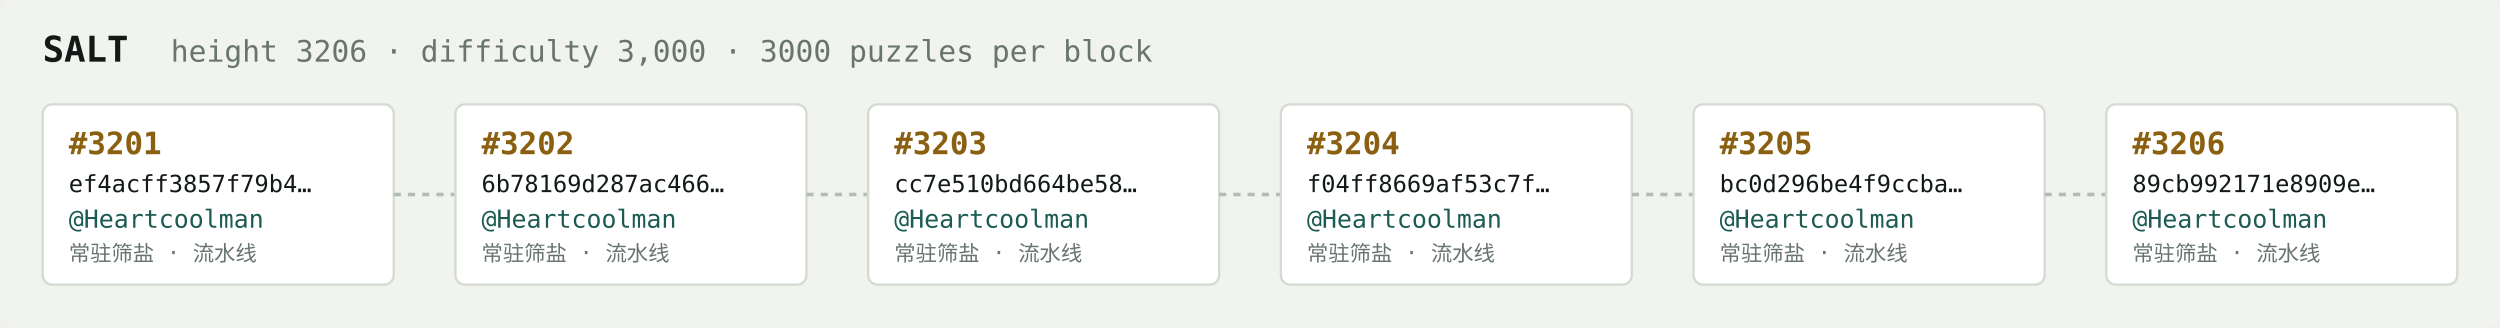
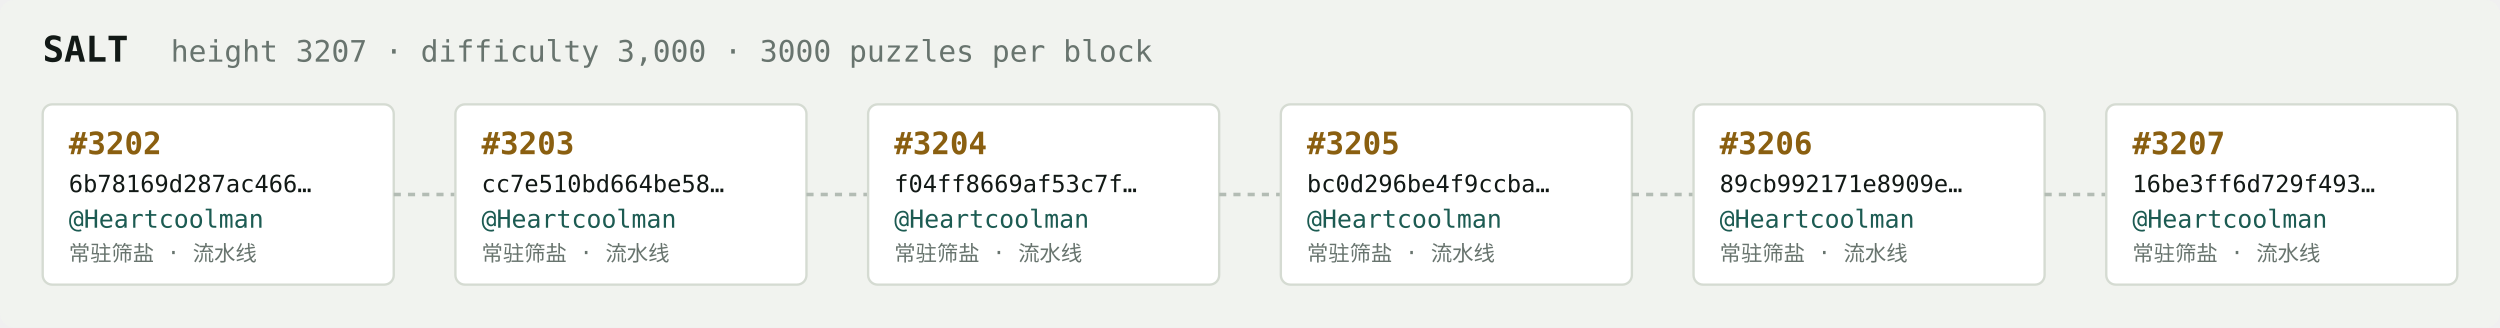
<svg xmlns="http://www.w3.org/2000/svg" width="1054" height="138" viewBox="0 0 1054 138" font-family="ui-monospace,SFMono-Regular,Menlo,monospace">
  <rect fill="#f1f3ef" width="1054" height="138" rx="6" />
  <text x="18" y="26" fill="#121916" font-size="15" font-weight="700">SALT</text>
-   <text x="72" y="26" fill="#68746e" font-size="12.5">height 3206 · difficulty 3,000 · 3000 puzzles per block</text>
+   <text x="72" y="26" fill="#68746e" font-size="12.5">height 3207 · difficulty 3,000 · 3000 puzzles per block</text>
  <rect x="18" y="44" width="148" height="76" rx="4" fill="#ffffff" stroke="#d5dbd2" stroke-width="1" />
-   <text x="29" y="65" fill="#8a5f10" font-size="13" font-weight="700">#3201</text>
-   <text x="29" y="81" fill="#121916" font-size="10">ef4acff3857f79b4…</text>
+   <text x="29" y="65" fill="#8a5f10" font-size="13" font-weight="700">#3202</text>
+   <text x="29" y="81" fill="#121916" font-size="10">6b78169d287ac466…</text>
  <text x="29" y="96" fill="#1c5b52" font-size="10.5">@Heartcoolman</text>
  <text x="29" y="110" fill="#68746e" font-size="9">常驻筛盐 · 流水线</text>
  <line x1="166" y1="82.0" x2="192" y2="82.0" stroke="#b3bcb4" stroke-width="1.5" stroke-dasharray="3 3" />
  <rect x="192" y="44" width="148" height="76" rx="4" fill="#ffffff" stroke="#d5dbd2" stroke-width="1" />
-   <text x="203" y="65" fill="#8a5f10" font-size="13" font-weight="700">#3202</text>
-   <text x="203" y="81" fill="#121916" font-size="10">6b78169d287ac466…</text>
+   <text x="203" y="65" fill="#8a5f10" font-size="13" font-weight="700">#3203</text>
+   <text x="203" y="81" fill="#121916" font-size="10">cc7e510bd664be58…</text>
  <text x="203" y="96" fill="#1c5b52" font-size="10.5">@Heartcoolman</text>
  <text x="203" y="110" fill="#68746e" font-size="9">常驻筛盐 · 流水线</text>
  <line x1="340" y1="82.0" x2="366" y2="82.0" stroke="#b3bcb4" stroke-width="1.5" stroke-dasharray="3 3" />
  <rect x="366" y="44" width="148" height="76" rx="4" fill="#ffffff" stroke="#d5dbd2" stroke-width="1" />
-   <text x="377" y="65" fill="#8a5f10" font-size="13" font-weight="700">#3203</text>
-   <text x="377" y="81" fill="#121916" font-size="10">cc7e510bd664be58…</text>
+   <text x="377" y="65" fill="#8a5f10" font-size="13" font-weight="700">#3204</text>
+   <text x="377" y="81" fill="#121916" font-size="10">f04ff8669af53c7f…</text>
  <text x="377" y="96" fill="#1c5b52" font-size="10.5">@Heartcoolman</text>
  <text x="377" y="110" fill="#68746e" font-size="9">常驻筛盐 · 流水线</text>
  <line x1="514" y1="82.0" x2="540" y2="82.0" stroke="#b3bcb4" stroke-width="1.5" stroke-dasharray="3 3" />
  <rect x="540" y="44" width="148" height="76" rx="4" fill="#ffffff" stroke="#d5dbd2" stroke-width="1" />
-   <text x="551" y="65" fill="#8a5f10" font-size="13" font-weight="700">#3204</text>
-   <text x="551" y="81" fill="#121916" font-size="10">f04ff8669af53c7f…</text>
+   <text x="551" y="65" fill="#8a5f10" font-size="13" font-weight="700">#3205</text>
+   <text x="551" y="81" fill="#121916" font-size="10">bc0d296be4f9ccba…</text>
  <text x="551" y="96" fill="#1c5b52" font-size="10.5">@Heartcoolman</text>
  <text x="551" y="110" fill="#68746e" font-size="9">常驻筛盐 · 流水线</text>
  <line x1="688" y1="82.0" x2="714" y2="82.0" stroke="#b3bcb4" stroke-width="1.5" stroke-dasharray="3 3" />
  <rect x="714" y="44" width="148" height="76" rx="4" fill="#ffffff" stroke="#d5dbd2" stroke-width="1" />
-   <text x="725" y="65" fill="#8a5f10" font-size="13" font-weight="700">#3205</text>
-   <text x="725" y="81" fill="#121916" font-size="10">bc0d296be4f9ccba…</text>
+   <text x="725" y="65" fill="#8a5f10" font-size="13" font-weight="700">#3206</text>
+   <text x="725" y="81" fill="#121916" font-size="10">89cb992171e8909e…</text>
  <text x="725" y="96" fill="#1c5b52" font-size="10.5">@Heartcoolman</text>
  <text x="725" y="110" fill="#68746e" font-size="9">常驻筛盐 · 流水线</text>
  <line x1="862" y1="82.0" x2="888" y2="82.0" stroke="#b3bcb4" stroke-width="1.5" stroke-dasharray="3 3" />
  <rect x="888" y="44" width="148" height="76" rx="4" fill="#ffffff" stroke="#d5dbd2" stroke-width="1" />
-   <text x="899" y="65" fill="#8a5f10" font-size="13" font-weight="700">#3206</text>
-   <text x="899" y="81" fill="#121916" font-size="10">89cb992171e8909e…</text>
+   <text x="899" y="65" fill="#8a5f10" font-size="13" font-weight="700">#3207</text>
+   <text x="899" y="81" fill="#121916" font-size="10">16be3ff6d729f493…</text>
  <text x="899" y="96" fill="#1c5b52" font-size="10.5">@Heartcoolman</text>
  <text x="899" y="110" fill="#68746e" font-size="9">常驻筛盐 · 流水线</text>
</svg>
